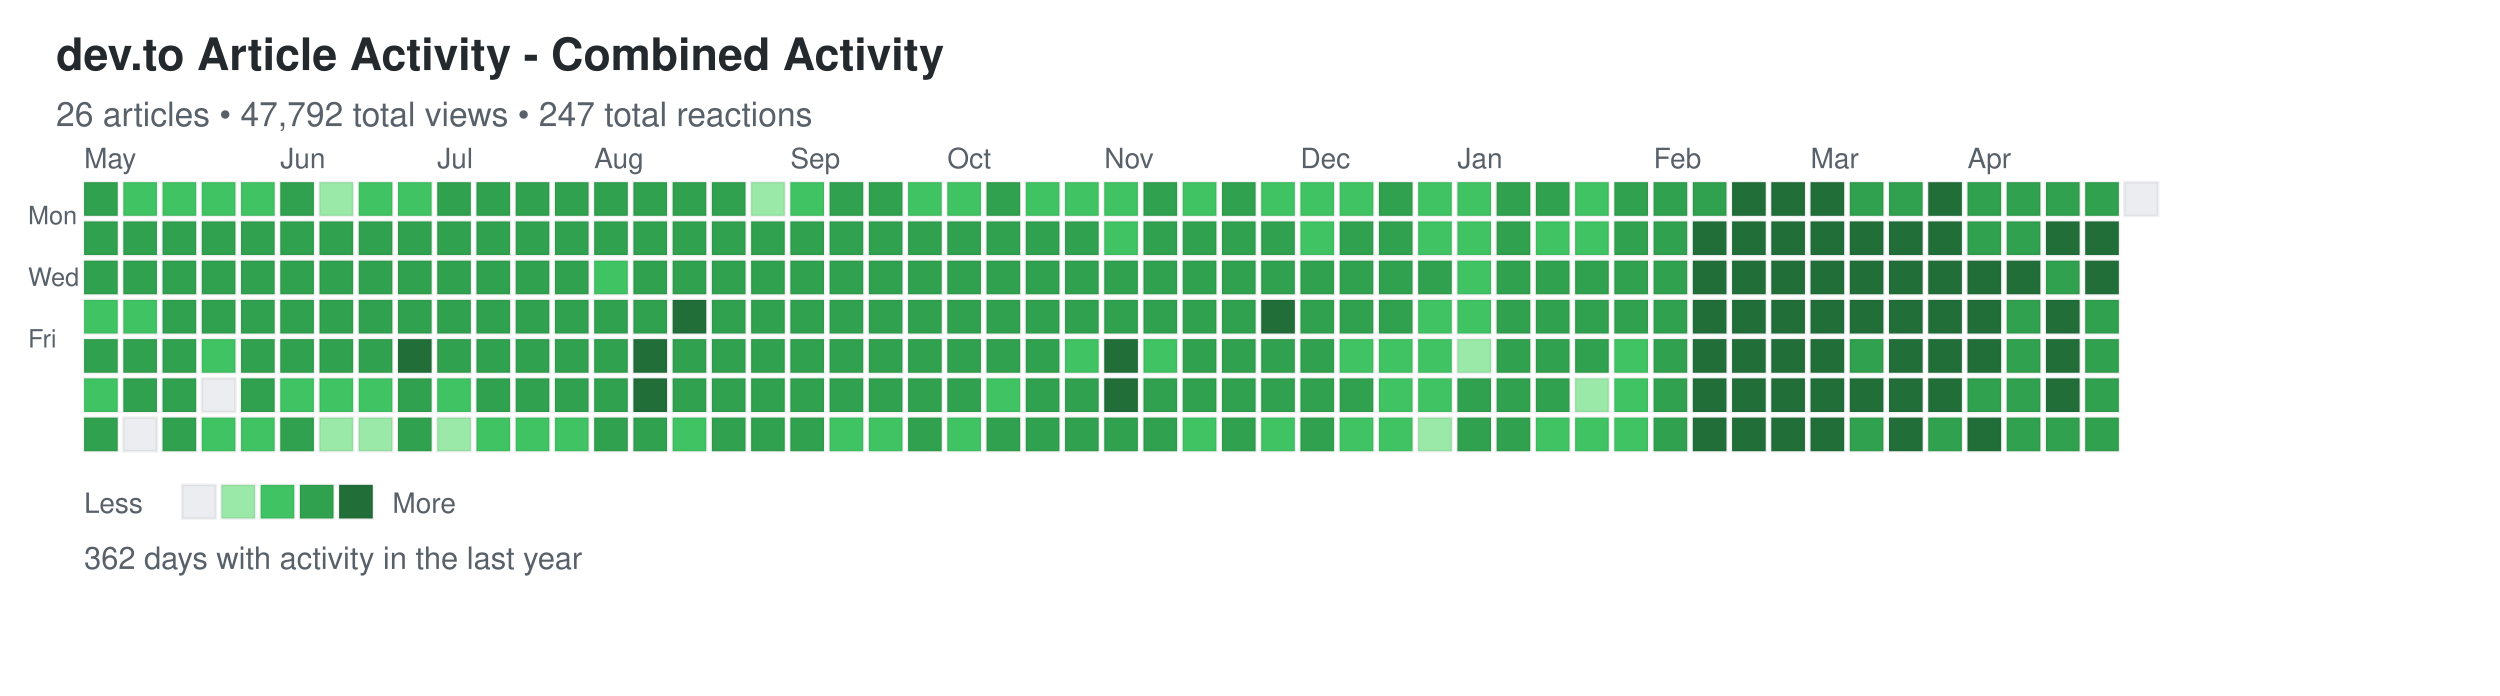
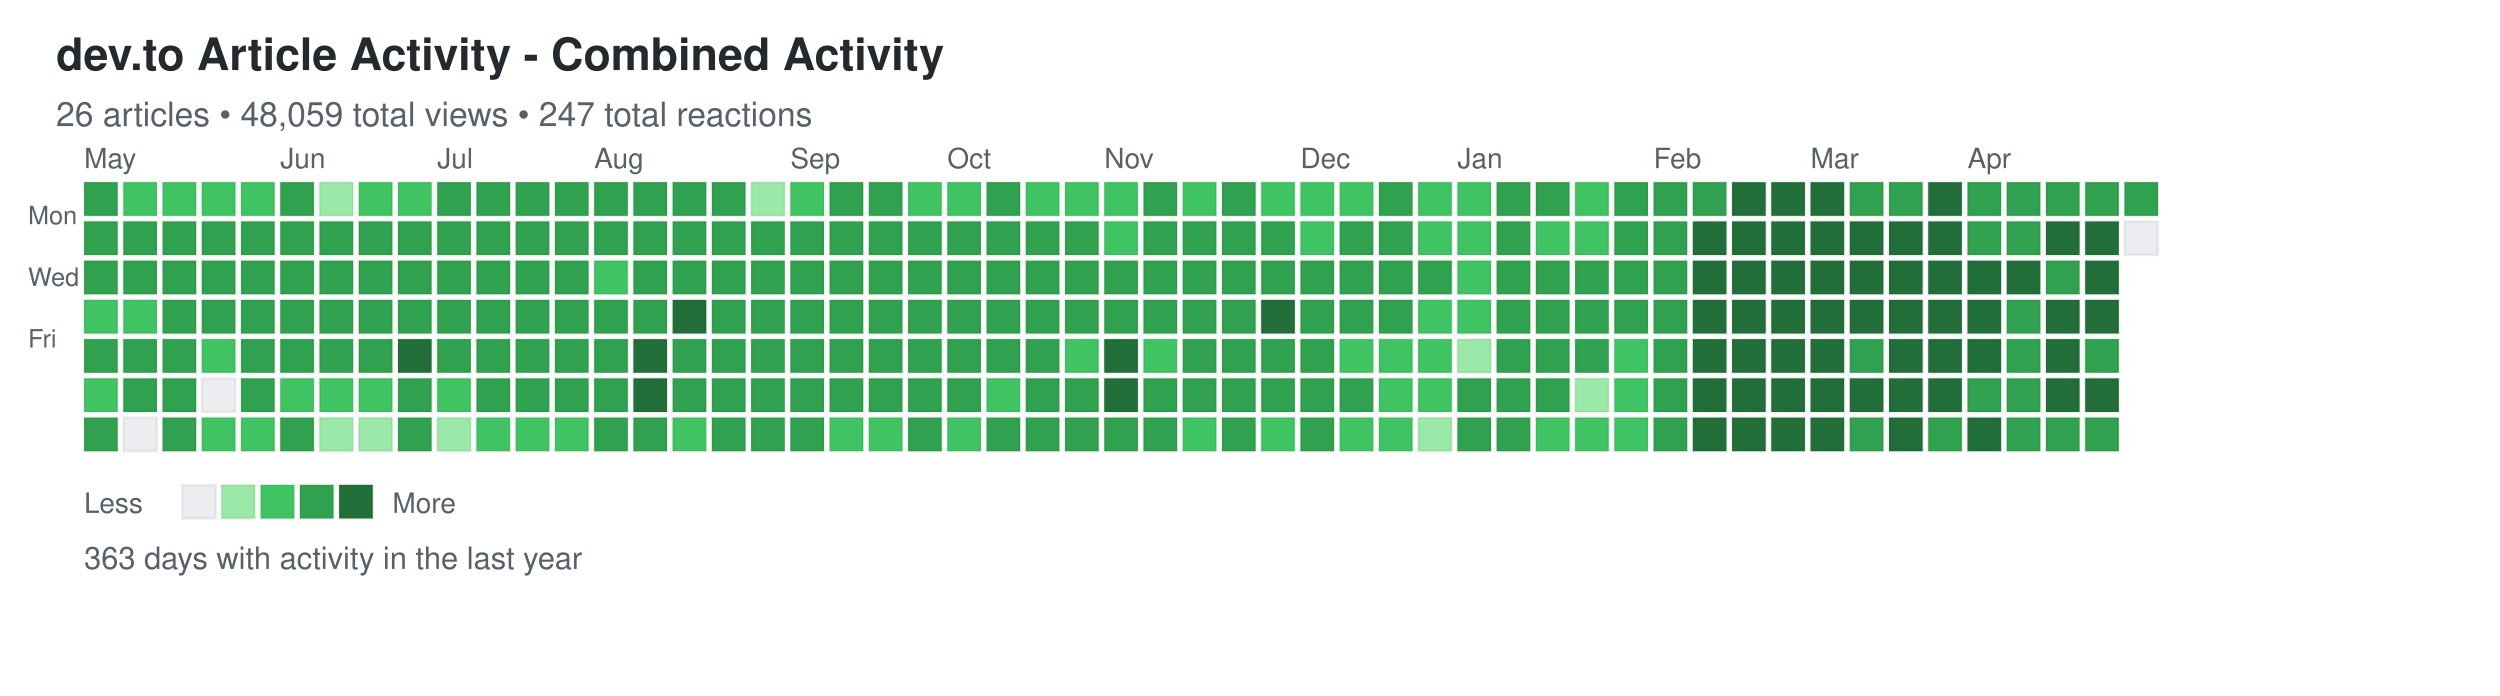
<svg xmlns="http://www.w3.org/2000/svg" width="892" height="248">
  <defs>
    <style>
.day { stroke: rgba(27,31,35,0.06); stroke-width: 1px; cursor: pointer; }
.day:hover { stroke: rgba(27,31,35,0.3); stroke-width: 2px; }
.month-label { font-family: -apple-system, BlinkMacSystemFont, "Segoe UI", Helvetica, Arial, sans-serif; font-size: 10px; fill: #586069; }
.day-label { font-family: -apple-system, BlinkMacSystemFont, "Segoe UI", Helvetica, Arial, sans-serif; font-size: 9px; fill: #586069; }
.title { font-family: -apple-system, BlinkMacSystemFont, "Segoe UI", Helvetica, Arial, sans-serif; font-size: 16px; font-weight: 600; fill: #24292e; }
.subtitle { font-family: -apple-system, BlinkMacSystemFont, "Segoe UI", Helvetica, Arial, sans-serif; font-size: 12px; fill: #586069; }
.stats { font-family: -apple-system, BlinkMacSystemFont, "Segoe UI", Helvetica, Arial, sans-serif; font-size: 11px; fill: #586069; }
.legend-text { font-family: -apple-system, BlinkMacSystemFont, "Segoe UI", Helvetica, Arial, sans-serif; font-size: 10px; fill: #586069; }
</style>
  </defs>
  <text x="20" y="25" class="title">dev.to Article Activity - Combined Activity</text>
-   <text x="20" y="45" class="subtitle">26 articles • 47,792 total views • 247 total reactions</text>
+   <text x="20" y="45" class="subtitle">26 articles • 48,059 total views • 247 total reactions</text>
  <text x="10" y="80" class="day-label">Mon</text>
  <text x="10" y="102" class="day-label">Wed</text>
  <text x="10" y="124" class="day-label">Fri</text>
  <rect x="30" y="65" width="12" height="12" fill="#30a14e" class="day" data-date="2025-04-27" data-level="3" />
  <rect x="30" y="79" width="12" height="12" fill="#30a14e" class="day" data-date="2025-04-28" data-level="3" />
  <rect x="30" y="93" width="12" height="12" fill="#30a14e" class="day" data-date="2025-04-29" data-level="3" />
  <rect x="30" y="107" width="12" height="12" fill="#40c463" class="day" data-date="2025-04-30" data-level="2" />
  <rect x="30" y="121" width="12" height="12" fill="#30a14e" class="day" data-date="2025-05-01" data-level="3" />
  <rect x="30" y="135" width="12" height="12" fill="#40c463" class="day" data-date="2025-05-02" data-level="2" />
  <rect x="30" y="149" width="12" height="12" fill="#30a14e" class="day" data-date="2025-05-03" data-level="3" />
  <rect x="44" y="65" width="12" height="12" fill="#40c463" class="day" data-date="2025-05-04" data-level="2" />
  <rect x="44" y="79" width="12" height="12" fill="#30a14e" class="day" data-date="2025-05-05" data-level="3" />
  <rect x="44" y="93" width="12" height="12" fill="#30a14e" class="day" data-date="2025-05-06" data-level="3" />
  <rect x="44" y="107" width="12" height="12" fill="#40c463" class="day" data-date="2025-05-07" data-level="2" />
  <rect x="44" y="121" width="12" height="12" fill="#30a14e" class="day" data-date="2025-05-08" data-level="3" />
  <rect x="44" y="135" width="12" height="12" fill="#30a14e" class="day" data-date="2025-05-09" data-level="3" />
  <rect x="44" y="149" width="12" height="12" fill="#ebedf0" class="day" data-date="2025-05-10" data-level="0" />
  <rect x="58" y="65" width="12" height="12" fill="#40c463" class="day" data-date="2025-05-11" data-level="2" />
  <rect x="58" y="79" width="12" height="12" fill="#30a14e" class="day" data-date="2025-05-12" data-level="3" />
  <rect x="58" y="93" width="12" height="12" fill="#30a14e" class="day" data-date="2025-05-13" data-level="3" />
  <rect x="58" y="107" width="12" height="12" fill="#30a14e" class="day" data-date="2025-05-14" data-level="3" />
  <rect x="58" y="121" width="12" height="12" fill="#30a14e" class="day" data-date="2025-05-15" data-level="3" />
  <rect x="58" y="135" width="12" height="12" fill="#30a14e" class="day" data-date="2025-05-16" data-level="3" />
  <rect x="58" y="149" width="12" height="12" fill="#30a14e" class="day" data-date="2025-05-17" data-level="3" />
  <rect x="72" y="65" width="12" height="12" fill="#40c463" class="day" data-date="2025-05-18" data-level="2" />
  <rect x="72" y="79" width="12" height="12" fill="#30a14e" class="day" data-date="2025-05-19" data-level="3" />
  <rect x="72" y="93" width="12" height="12" fill="#30a14e" class="day" data-date="2025-05-20" data-level="3" />
  <rect x="72" y="107" width="12" height="12" fill="#30a14e" class="day" data-date="2025-05-21" data-level="3" />
  <rect x="72" y="121" width="12" height="12" fill="#40c463" class="day" data-date="2025-05-22" data-level="2" />
  <rect x="72" y="135" width="12" height="12" fill="#ebedf0" class="day" data-date="2025-05-23" data-level="0" />
  <rect x="72" y="149" width="12" height="12" fill="#40c463" class="day" data-date="2025-05-24" data-level="2" />
  <rect x="86" y="65" width="12" height="12" fill="#40c463" class="day" data-date="2025-05-25" data-level="2" />
  <rect x="86" y="79" width="12" height="12" fill="#30a14e" class="day" data-date="2025-05-26" data-level="3" />
  <rect x="86" y="93" width="12" height="12" fill="#30a14e" class="day" data-date="2025-05-27" data-level="3" />
  <rect x="86" y="107" width="12" height="12" fill="#30a14e" class="day" data-date="2025-05-28" data-level="3" />
  <rect x="86" y="121" width="12" height="12" fill="#30a14e" class="day" data-date="2025-05-29" data-level="3" />
  <rect x="86" y="135" width="12" height="12" fill="#30a14e" class="day" data-date="2025-05-30" data-level="3" />
  <rect x="86" y="149" width="12" height="12" fill="#40c463" class="day" data-date="2025-05-31" data-level="2" />
  <rect x="100" y="65" width="12" height="12" fill="#30a14e" class="day" data-date="2025-06-01" data-level="3" />
  <rect x="100" y="79" width="12" height="12" fill="#30a14e" class="day" data-date="2025-06-02" data-level="3" />
  <rect x="100" y="93" width="12" height="12" fill="#30a14e" class="day" data-date="2025-06-03" data-level="3" />
  <rect x="100" y="107" width="12" height="12" fill="#30a14e" class="day" data-date="2025-06-04" data-level="3" />
  <rect x="100" y="121" width="12" height="12" fill="#30a14e" class="day" data-date="2025-06-05" data-level="3" />
  <rect x="100" y="135" width="12" height="12" fill="#40c463" class="day" data-date="2025-06-06" data-level="2" />
  <rect x="100" y="149" width="12" height="12" fill="#30a14e" class="day" data-date="2025-06-07" data-level="3" />
  <rect x="114" y="65" width="12" height="12" fill="#9be9a8" class="day" data-date="2025-06-08" data-level="1" />
  <rect x="114" y="79" width="12" height="12" fill="#30a14e" class="day" data-date="2025-06-09" data-level="3" />
  <rect x="114" y="93" width="12" height="12" fill="#30a14e" class="day" data-date="2025-06-10" data-level="3" />
  <rect x="114" y="107" width="12" height="12" fill="#30a14e" class="day" data-date="2025-06-11" data-level="3" />
  <rect x="114" y="121" width="12" height="12" fill="#30a14e" class="day" data-date="2025-06-12" data-level="3" />
  <rect x="114" y="135" width="12" height="12" fill="#40c463" class="day" data-date="2025-06-13" data-level="2" />
  <rect x="114" y="149" width="12" height="12" fill="#9be9a8" class="day" data-date="2025-06-14" data-level="1" />
  <rect x="128" y="65" width="12" height="12" fill="#40c463" class="day" data-date="2025-06-15" data-level="2" />
  <rect x="128" y="79" width="12" height="12" fill="#30a14e" class="day" data-date="2025-06-16" data-level="3" />
  <rect x="128" y="93" width="12" height="12" fill="#30a14e" class="day" data-date="2025-06-17" data-level="3" />
  <rect x="128" y="107" width="12" height="12" fill="#30a14e" class="day" data-date="2025-06-18" data-level="3" />
  <rect x="128" y="121" width="12" height="12" fill="#30a14e" class="day" data-date="2025-06-19" data-level="3" />
  <rect x="128" y="135" width="12" height="12" fill="#40c463" class="day" data-date="2025-06-20" data-level="2" />
  <rect x="128" y="149" width="12" height="12" fill="#9be9a8" class="day" data-date="2025-06-21" data-level="1" />
  <rect x="142" y="65" width="12" height="12" fill="#40c463" class="day" data-date="2025-06-22" data-level="2" />
  <rect x="142" y="79" width="12" height="12" fill="#30a14e" class="day" data-date="2025-06-23" data-level="3" />
  <rect x="142" y="93" width="12" height="12" fill="#30a14e" class="day" data-date="2025-06-24" data-level="3" />
  <rect x="142" y="107" width="12" height="12" fill="#30a14e" class="day" data-date="2025-06-25" data-level="3" />
  <rect x="142" y="121" width="12" height="12" fill="#216e39" class="day" data-date="2025-06-26" data-level="4" />
  <rect x="142" y="135" width="12" height="12" fill="#30a14e" class="day" data-date="2025-06-27" data-level="3" />
  <rect x="142" y="149" width="12" height="12" fill="#30a14e" class="day" data-date="2025-06-28" data-level="3" />
  <rect x="156" y="65" width="12" height="12" fill="#30a14e" class="day" data-date="2025-06-29" data-level="3" />
  <rect x="156" y="79" width="12" height="12" fill="#30a14e" class="day" data-date="2025-06-30" data-level="3" />
  <rect x="156" y="93" width="12" height="12" fill="#30a14e" class="day" data-date="2025-07-01" data-level="3" />
  <rect x="156" y="107" width="12" height="12" fill="#30a14e" class="day" data-date="2025-07-02" data-level="3" />
  <rect x="156" y="121" width="12" height="12" fill="#30a14e" class="day" data-date="2025-07-03" data-level="3" />
  <rect x="156" y="135" width="12" height="12" fill="#40c463" class="day" data-date="2025-07-04" data-level="2" />
  <rect x="156" y="149" width="12" height="12" fill="#9be9a8" class="day" data-date="2025-07-05" data-level="1" />
  <rect x="170" y="65" width="12" height="12" fill="#30a14e" class="day" data-date="2025-07-06" data-level="3" />
  <rect x="170" y="79" width="12" height="12" fill="#30a14e" class="day" data-date="2025-07-07" data-level="3" />
  <rect x="170" y="93" width="12" height="12" fill="#30a14e" class="day" data-date="2025-07-08" data-level="3" />
  <rect x="170" y="107" width="12" height="12" fill="#30a14e" class="day" data-date="2025-07-09" data-level="3" />
  <rect x="170" y="121" width="12" height="12" fill="#30a14e" class="day" data-date="2025-07-10" data-level="3" />
  <rect x="170" y="135" width="12" height="12" fill="#30a14e" class="day" data-date="2025-07-11" data-level="3" />
  <rect x="170" y="149" width="12" height="12" fill="#40c463" class="day" data-date="2025-07-12" data-level="2" />
  <rect x="184" y="65" width="12" height="12" fill="#30a14e" class="day" data-date="2025-07-13" data-level="3" />
  <rect x="184" y="79" width="12" height="12" fill="#30a14e" class="day" data-date="2025-07-14" data-level="3" />
  <rect x="184" y="93" width="12" height="12" fill="#30a14e" class="day" data-date="2025-07-15" data-level="3" />
  <rect x="184" y="107" width="12" height="12" fill="#30a14e" class="day" data-date="2025-07-16" data-level="3" />
  <rect x="184" y="121" width="12" height="12" fill="#30a14e" class="day" data-date="2025-07-17" data-level="3" />
  <rect x="184" y="135" width="12" height="12" fill="#30a14e" class="day" data-date="2025-07-18" data-level="3" />
  <rect x="184" y="149" width="12" height="12" fill="#40c463" class="day" data-date="2025-07-19" data-level="2" />
  <rect x="198" y="65" width="12" height="12" fill="#30a14e" class="day" data-date="2025-07-20" data-level="3" />
  <rect x="198" y="79" width="12" height="12" fill="#30a14e" class="day" data-date="2025-07-21" data-level="3" />
  <rect x="198" y="93" width="12" height="12" fill="#30a14e" class="day" data-date="2025-07-22" data-level="3" />
  <rect x="198" y="107" width="12" height="12" fill="#30a14e" class="day" data-date="2025-07-23" data-level="3" />
  <rect x="198" y="121" width="12" height="12" fill="#30a14e" class="day" data-date="2025-07-24" data-level="3" />
  <rect x="198" y="135" width="12" height="12" fill="#30a14e" class="day" data-date="2025-07-25" data-level="3" />
  <rect x="198" y="149" width="12" height="12" fill="#40c463" class="day" data-date="2025-07-26" data-level="2" />
  <rect x="212" y="65" width="12" height="12" fill="#30a14e" class="day" data-date="2025-07-27" data-level="3" />
  <rect x="212" y="79" width="12" height="12" fill="#30a14e" class="day" data-date="2025-07-28" data-level="3" />
  <rect x="212" y="93" width="12" height="12" fill="#40c463" class="day" data-date="2025-07-29" data-level="2" />
  <rect x="212" y="107" width="12" height="12" fill="#30a14e" class="day" data-date="2025-07-30" data-level="3" />
  <rect x="212" y="121" width="12" height="12" fill="#30a14e" class="day" data-date="2025-07-31" data-level="3" />
  <rect x="212" y="135" width="12" height="12" fill="#30a14e" class="day" data-date="2025-08-01" data-level="3" />
  <rect x="212" y="149" width="12" height="12" fill="#30a14e" class="day" data-date="2025-08-02" data-level="3" />
  <rect x="226" y="65" width="12" height="12" fill="#30a14e" class="day" data-date="2025-08-03" data-level="3" />
  <rect x="226" y="79" width="12" height="12" fill="#30a14e" class="day" data-date="2025-08-04" data-level="3" />
  <rect x="226" y="93" width="12" height="12" fill="#30a14e" class="day" data-date="2025-08-05" data-level="3" />
  <rect x="226" y="107" width="12" height="12" fill="#30a14e" class="day" data-date="2025-08-06" data-level="3" />
  <rect x="226" y="121" width="12" height="12" fill="#216e39" class="day" data-date="2025-08-07" data-level="4" />
  <rect x="226" y="135" width="12" height="12" fill="#216e39" class="day" data-date="2025-08-08" data-level="4" />
  <rect x="226" y="149" width="12" height="12" fill="#30a14e" class="day" data-date="2025-08-09" data-level="3" />
  <rect x="240" y="65" width="12" height="12" fill="#30a14e" class="day" data-date="2025-08-10" data-level="3" />
  <rect x="240" y="79" width="12" height="12" fill="#30a14e" class="day" data-date="2025-08-11" data-level="3" />
  <rect x="240" y="93" width="12" height="12" fill="#30a14e" class="day" data-date="2025-08-12" data-level="3" />
  <rect x="240" y="107" width="12" height="12" fill="#216e39" class="day" data-date="2025-08-13" data-level="4" />
  <rect x="240" y="121" width="12" height="12" fill="#30a14e" class="day" data-date="2025-08-14" data-level="3" />
  <rect x="240" y="135" width="12" height="12" fill="#30a14e" class="day" data-date="2025-08-15" data-level="3" />
  <rect x="240" y="149" width="12" height="12" fill="#40c463" class="day" data-date="2025-08-16" data-level="2" />
  <rect x="254" y="65" width="12" height="12" fill="#30a14e" class="day" data-date="2025-08-17" data-level="3" />
  <rect x="254" y="79" width="12" height="12" fill="#30a14e" class="day" data-date="2025-08-18" data-level="3" />
  <rect x="254" y="93" width="12" height="12" fill="#30a14e" class="day" data-date="2025-08-19" data-level="3" />
  <rect x="254" y="107" width="12" height="12" fill="#30a14e" class="day" data-date="2025-08-20" data-level="3" />
  <rect x="254" y="121" width="12" height="12" fill="#30a14e" class="day" data-date="2025-08-21" data-level="3" />
  <rect x="254" y="135" width="12" height="12" fill="#30a14e" class="day" data-date="2025-08-22" data-level="3" />
  <rect x="254" y="149" width="12" height="12" fill="#30a14e" class="day" data-date="2025-08-23" data-level="3" />
  <rect x="268" y="65" width="12" height="12" fill="#9be9a8" class="day" data-date="2025-08-24" data-level="1" />
  <rect x="268" y="79" width="12" height="12" fill="#30a14e" class="day" data-date="2025-08-25" data-level="3" />
  <rect x="268" y="93" width="12" height="12" fill="#30a14e" class="day" data-date="2025-08-26" data-level="3" />
  <rect x="268" y="107" width="12" height="12" fill="#30a14e" class="day" data-date="2025-08-27" data-level="3" />
  <rect x="268" y="121" width="12" height="12" fill="#30a14e" class="day" data-date="2025-08-28" data-level="3" />
  <rect x="268" y="135" width="12" height="12" fill="#30a14e" class="day" data-date="2025-08-29" data-level="3" />
  <rect x="268" y="149" width="12" height="12" fill="#30a14e" class="day" data-date="2025-08-30" data-level="3" />
  <rect x="282" y="65" width="12" height="12" fill="#40c463" class="day" data-date="2025-08-31" data-level="2" />
  <rect x="282" y="79" width="12" height="12" fill="#30a14e" class="day" data-date="2025-09-01" data-level="3" />
  <rect x="282" y="93" width="12" height="12" fill="#30a14e" class="day" data-date="2025-09-02" data-level="3" />
  <rect x="282" y="107" width="12" height="12" fill="#30a14e" class="day" data-date="2025-09-03" data-level="3" />
  <rect x="282" y="121" width="12" height="12" fill="#30a14e" class="day" data-date="2025-09-04" data-level="3" />
  <rect x="282" y="135" width="12" height="12" fill="#30a14e" class="day" data-date="2025-09-05" data-level="3" />
  <rect x="282" y="149" width="12" height="12" fill="#30a14e" class="day" data-date="2025-09-06" data-level="3" />
  <rect x="296" y="65" width="12" height="12" fill="#30a14e" class="day" data-date="2025-09-07" data-level="3" />
  <rect x="296" y="79" width="12" height="12" fill="#30a14e" class="day" data-date="2025-09-08" data-level="3" />
  <rect x="296" y="93" width="12" height="12" fill="#30a14e" class="day" data-date="2025-09-09" data-level="3" />
  <rect x="296" y="107" width="12" height="12" fill="#30a14e" class="day" data-date="2025-09-10" data-level="3" />
  <rect x="296" y="121" width="12" height="12" fill="#30a14e" class="day" data-date="2025-09-11" data-level="3" />
  <rect x="296" y="135" width="12" height="12" fill="#30a14e" class="day" data-date="2025-09-12" data-level="3" />
  <rect x="296" y="149" width="12" height="12" fill="#40c463" class="day" data-date="2025-09-13" data-level="2" />
  <rect x="310" y="65" width="12" height="12" fill="#30a14e" class="day" data-date="2025-09-14" data-level="3" />
  <rect x="310" y="79" width="12" height="12" fill="#30a14e" class="day" data-date="2025-09-15" data-level="3" />
  <rect x="310" y="93" width="12" height="12" fill="#30a14e" class="day" data-date="2025-09-16" data-level="3" />
  <rect x="310" y="107" width="12" height="12" fill="#30a14e" class="day" data-date="2025-09-17" data-level="3" />
  <rect x="310" y="121" width="12" height="12" fill="#30a14e" class="day" data-date="2025-09-18" data-level="3" />
  <rect x="310" y="135" width="12" height="12" fill="#30a14e" class="day" data-date="2025-09-19" data-level="3" />
  <rect x="310" y="149" width="12" height="12" fill="#40c463" class="day" data-date="2025-09-20" data-level="2" />
  <rect x="324" y="65" width="12" height="12" fill="#40c463" class="day" data-date="2025-09-21" data-level="2" />
  <rect x="324" y="79" width="12" height="12" fill="#30a14e" class="day" data-date="2025-09-22" data-level="3" />
  <rect x="324" y="93" width="12" height="12" fill="#30a14e" class="day" data-date="2025-09-23" data-level="3" />
  <rect x="324" y="107" width="12" height="12" fill="#30a14e" class="day" data-date="2025-09-24" data-level="3" />
  <rect x="324" y="121" width="12" height="12" fill="#30a14e" class="day" data-date="2025-09-25" data-level="3" />
  <rect x="324" y="135" width="12" height="12" fill="#30a14e" class="day" data-date="2025-09-26" data-level="3" />
  <rect x="324" y="149" width="12" height="12" fill="#30a14e" class="day" data-date="2025-09-27" data-level="3" />
  <rect x="338" y="65" width="12" height="12" fill="#40c463" class="day" data-date="2025-09-28" data-level="2" />
  <rect x="338" y="79" width="12" height="12" fill="#30a14e" class="day" data-date="2025-09-29" data-level="3" />
  <rect x="338" y="93" width="12" height="12" fill="#30a14e" class="day" data-date="2025-09-30" data-level="3" />
  <rect x="338" y="107" width="12" height="12" fill="#30a14e" class="day" data-date="2025-10-01" data-level="3" />
  <rect x="338" y="121" width="12" height="12" fill="#30a14e" class="day" data-date="2025-10-02" data-level="3" />
  <rect x="338" y="135" width="12" height="12" fill="#30a14e" class="day" data-date="2025-10-03" data-level="3" />
  <rect x="338" y="149" width="12" height="12" fill="#40c463" class="day" data-date="2025-10-04" data-level="2" />
  <rect x="352" y="65" width="12" height="12" fill="#30a14e" class="day" data-date="2025-10-05" data-level="3" />
  <rect x="352" y="79" width="12" height="12" fill="#30a14e" class="day" data-date="2025-10-06" data-level="3" />
  <rect x="352" y="93" width="12" height="12" fill="#30a14e" class="day" data-date="2025-10-07" data-level="3" />
  <rect x="352" y="107" width="12" height="12" fill="#30a14e" class="day" data-date="2025-10-08" data-level="3" />
  <rect x="352" y="121" width="12" height="12" fill="#30a14e" class="day" data-date="2025-10-09" data-level="3" />
  <rect x="352" y="135" width="12" height="12" fill="#40c463" class="day" data-date="2025-10-10" data-level="2" />
  <rect x="352" y="149" width="12" height="12" fill="#30a14e" class="day" data-date="2025-10-11" data-level="3" />
  <rect x="366" y="65" width="12" height="12" fill="#40c463" class="day" data-date="2025-10-12" data-level="2" />
  <rect x="366" y="79" width="12" height="12" fill="#30a14e" class="day" data-date="2025-10-13" data-level="3" />
  <rect x="366" y="93" width="12" height="12" fill="#30a14e" class="day" data-date="2025-10-14" data-level="3" />
  <rect x="366" y="107" width="12" height="12" fill="#30a14e" class="day" data-date="2025-10-15" data-level="3" />
  <rect x="366" y="121" width="12" height="12" fill="#30a14e" class="day" data-date="2025-10-16" data-level="3" />
  <rect x="366" y="135" width="12" height="12" fill="#30a14e" class="day" data-date="2025-10-17" data-level="3" />
  <rect x="366" y="149" width="12" height="12" fill="#30a14e" class="day" data-date="2025-10-18" data-level="3" />
  <rect x="380" y="65" width="12" height="12" fill="#40c463" class="day" data-date="2025-10-19" data-level="2" />
  <rect x="380" y="79" width="12" height="12" fill="#30a14e" class="day" data-date="2025-10-20" data-level="3" />
  <rect x="380" y="93" width="12" height="12" fill="#30a14e" class="day" data-date="2025-10-21" data-level="3" />
  <rect x="380" y="107" width="12" height="12" fill="#30a14e" class="day" data-date="2025-10-22" data-level="3" />
  <rect x="380" y="121" width="12" height="12" fill="#40c463" class="day" data-date="2025-10-23" data-level="2" />
  <rect x="380" y="135" width="12" height="12" fill="#30a14e" class="day" data-date="2025-10-24" data-level="3" />
  <rect x="380" y="149" width="12" height="12" fill="#30a14e" class="day" data-date="2025-10-25" data-level="3" />
  <rect x="394" y="65" width="12" height="12" fill="#40c463" class="day" data-date="2025-10-26" data-level="2" />
  <rect x="394" y="79" width="12" height="12" fill="#40c463" class="day" data-date="2025-10-27" data-level="2" />
  <rect x="394" y="93" width="12" height="12" fill="#30a14e" class="day" data-date="2025-10-28" data-level="3" />
  <rect x="394" y="107" width="12" height="12" fill="#30a14e" class="day" data-date="2025-10-29" data-level="3" />
  <rect x="394" y="121" width="12" height="12" fill="#216e39" class="day" data-date="2025-10-30" data-level="4" />
  <rect x="394" y="135" width="12" height="12" fill="#216e39" class="day" data-date="2025-10-31" data-level="4" />
  <rect x="394" y="149" width="12" height="12" fill="#30a14e" class="day" data-date="2025-11-01" data-level="3" />
  <rect x="408" y="65" width="12" height="12" fill="#30a14e" class="day" data-date="2025-11-02" data-level="3" />
  <rect x="408" y="79" width="12" height="12" fill="#30a14e" class="day" data-date="2025-11-03" data-level="3" />
  <rect x="408" y="93" width="12" height="12" fill="#30a14e" class="day" data-date="2025-11-04" data-level="3" />
  <rect x="408" y="107" width="12" height="12" fill="#30a14e" class="day" data-date="2025-11-05" data-level="3" />
  <rect x="408" y="121" width="12" height="12" fill="#40c463" class="day" data-date="2025-11-06" data-level="2" />
  <rect x="408" y="135" width="12" height="12" fill="#30a14e" class="day" data-date="2025-11-07" data-level="3" />
  <rect x="408" y="149" width="12" height="12" fill="#30a14e" class="day" data-date="2025-11-08" data-level="3" />
  <rect x="422" y="65" width="12" height="12" fill="#40c463" class="day" data-date="2025-11-09" data-level="2" />
  <rect x="422" y="79" width="12" height="12" fill="#30a14e" class="day" data-date="2025-11-10" data-level="3" />
  <rect x="422" y="93" width="12" height="12" fill="#30a14e" class="day" data-date="2025-11-11" data-level="3" />
  <rect x="422" y="107" width="12" height="12" fill="#30a14e" class="day" data-date="2025-11-12" data-level="3" />
  <rect x="422" y="121" width="12" height="12" fill="#30a14e" class="day" data-date="2025-11-13" data-level="3" />
  <rect x="422" y="135" width="12" height="12" fill="#30a14e" class="day" data-date="2025-11-14" data-level="3" />
  <rect x="422" y="149" width="12" height="12" fill="#40c463" class="day" data-date="2025-11-15" data-level="2" />
  <rect x="436" y="65" width="12" height="12" fill="#30a14e" class="day" data-date="2025-11-16" data-level="3" />
  <rect x="436" y="79" width="12" height="12" fill="#30a14e" class="day" data-date="2025-11-17" data-level="3" />
  <rect x="436" y="93" width="12" height="12" fill="#30a14e" class="day" data-date="2025-11-18" data-level="3" />
  <rect x="436" y="107" width="12" height="12" fill="#30a14e" class="day" data-date="2025-11-19" data-level="3" />
  <rect x="436" y="121" width="12" height="12" fill="#30a14e" class="day" data-date="2025-11-20" data-level="3" />
  <rect x="436" y="135" width="12" height="12" fill="#30a14e" class="day" data-date="2025-11-21" data-level="3" />
  <rect x="436" y="149" width="12" height="12" fill="#30a14e" class="day" data-date="2025-11-22" data-level="3" />
  <rect x="450" y="65" width="12" height="12" fill="#40c463" class="day" data-date="2025-11-23" data-level="2" />
  <rect x="450" y="79" width="12" height="12" fill="#30a14e" class="day" data-date="2025-11-24" data-level="3" />
  <rect x="450" y="93" width="12" height="12" fill="#30a14e" class="day" data-date="2025-11-25" data-level="3" />
  <rect x="450" y="107" width="12" height="12" fill="#216e39" class="day" data-date="2025-11-26" data-level="4" />
  <rect x="450" y="121" width="12" height="12" fill="#30a14e" class="day" data-date="2025-11-27" data-level="3" />
  <rect x="450" y="135" width="12" height="12" fill="#30a14e" class="day" data-date="2025-11-28" data-level="3" />
  <rect x="450" y="149" width="12" height="12" fill="#40c463" class="day" data-date="2025-11-29" data-level="2" />
  <rect x="464" y="65" width="12" height="12" fill="#40c463" class="day" data-date="2025-11-30" data-level="2" />
  <rect x="464" y="79" width="12" height="12" fill="#40c463" class="day" data-date="2025-12-01" data-level="2" />
  <rect x="464" y="93" width="12" height="12" fill="#30a14e" class="day" data-date="2025-12-02" data-level="3" />
  <rect x="464" y="107" width="12" height="12" fill="#30a14e" class="day" data-date="2025-12-03" data-level="3" />
  <rect x="464" y="121" width="12" height="12" fill="#30a14e" class="day" data-date="2025-12-04" data-level="3" />
  <rect x="464" y="135" width="12" height="12" fill="#30a14e" class="day" data-date="2025-12-05" data-level="3" />
  <rect x="464" y="149" width="12" height="12" fill="#30a14e" class="day" data-date="2025-12-06" data-level="3" />
  <rect x="478" y="65" width="12" height="12" fill="#40c463" class="day" data-date="2025-12-07" data-level="2" />
  <rect x="478" y="79" width="12" height="12" fill="#30a14e" class="day" data-date="2025-12-08" data-level="3" />
  <rect x="478" y="93" width="12" height="12" fill="#30a14e" class="day" data-date="2025-12-09" data-level="3" />
  <rect x="478" y="107" width="12" height="12" fill="#30a14e" class="day" data-date="2025-12-10" data-level="3" />
  <rect x="478" y="121" width="12" height="12" fill="#40c463" class="day" data-date="2025-12-11" data-level="2" />
  <rect x="478" y="135" width="12" height="12" fill="#30a14e" class="day" data-date="2025-12-12" data-level="3" />
  <rect x="478" y="149" width="12" height="12" fill="#40c463" class="day" data-date="2025-12-13" data-level="2" />
  <rect x="492" y="65" width="12" height="12" fill="#30a14e" class="day" data-date="2025-12-14" data-level="3" />
  <rect x="492" y="79" width="12" height="12" fill="#30a14e" class="day" data-date="2025-12-15" data-level="3" />
  <rect x="492" y="93" width="12" height="12" fill="#30a14e" class="day" data-date="2025-12-16" data-level="3" />
  <rect x="492" y="107" width="12" height="12" fill="#30a14e" class="day" data-date="2025-12-17" data-level="3" />
  <rect x="492" y="121" width="12" height="12" fill="#40c463" class="day" data-date="2025-12-18" data-level="2" />
  <rect x="492" y="135" width="12" height="12" fill="#40c463" class="day" data-date="2025-12-19" data-level="2" />
  <rect x="492" y="149" width="12" height="12" fill="#40c463" class="day" data-date="2025-12-20" data-level="2" />
  <rect x="506" y="65" width="12" height="12" fill="#40c463" class="day" data-date="2025-12-21" data-level="2" />
  <rect x="506" y="79" width="12" height="12" fill="#40c463" class="day" data-date="2025-12-22" data-level="2" />
  <rect x="506" y="93" width="12" height="12" fill="#30a14e" class="day" data-date="2025-12-23" data-level="3" />
  <rect x="506" y="107" width="12" height="12" fill="#40c463" class="day" data-date="2025-12-24" data-level="2" />
  <rect x="506" y="121" width="12" height="12" fill="#40c463" class="day" data-date="2025-12-25" data-level="2" />
  <rect x="506" y="135" width="12" height="12" fill="#40c463" class="day" data-date="2025-12-26" data-level="2" />
  <rect x="506" y="149" width="12" height="12" fill="#9be9a8" class="day" data-date="2025-12-27" data-level="1" />
  <rect x="520" y="65" width="12" height="12" fill="#40c463" class="day" data-date="2025-12-28" data-level="2" />
  <rect x="520" y="79" width="12" height="12" fill="#40c463" class="day" data-date="2025-12-29" data-level="2" />
  <rect x="520" y="93" width="12" height="12" fill="#40c463" class="day" data-date="2025-12-30" data-level="2" />
  <rect x="520" y="107" width="12" height="12" fill="#40c463" class="day" data-date="2025-12-31" data-level="2" />
  <rect x="520" y="121" width="12" height="12" fill="#9be9a8" class="day" data-date="2026-01-01" data-level="1" />
  <rect x="520" y="135" width="12" height="12" fill="#30a14e" class="day" data-date="2026-01-02" data-level="3" />
  <rect x="520" y="149" width="12" height="12" fill="#30a14e" class="day" data-date="2026-01-03" data-level="3" />
  <rect x="534" y="65" width="12" height="12" fill="#30a14e" class="day" data-date="2026-01-04" data-level="3" />
  <rect x="534" y="79" width="12" height="12" fill="#30a14e" class="day" data-date="2026-01-05" data-level="3" />
  <rect x="534" y="93" width="12" height="12" fill="#30a14e" class="day" data-date="2026-01-06" data-level="3" />
  <rect x="534" y="107" width="12" height="12" fill="#30a14e" class="day" data-date="2026-01-07" data-level="3" />
  <rect x="534" y="121" width="12" height="12" fill="#30a14e" class="day" data-date="2026-01-08" data-level="3" />
  <rect x="534" y="135" width="12" height="12" fill="#30a14e" class="day" data-date="2026-01-09" data-level="3" />
  <rect x="534" y="149" width="12" height="12" fill="#30a14e" class="day" data-date="2026-01-10" data-level="3" />
  <rect x="548" y="65" width="12" height="12" fill="#30a14e" class="day" data-date="2026-01-11" data-level="3" />
  <rect x="548" y="79" width="12" height="12" fill="#40c463" class="day" data-date="2026-01-12" data-level="2" />
  <rect x="548" y="93" width="12" height="12" fill="#30a14e" class="day" data-date="2026-01-13" data-level="3" />
  <rect x="548" y="107" width="12" height="12" fill="#30a14e" class="day" data-date="2026-01-14" data-level="3" />
  <rect x="548" y="121" width="12" height="12" fill="#30a14e" class="day" data-date="2026-01-15" data-level="3" />
  <rect x="548" y="135" width="12" height="12" fill="#30a14e" class="day" data-date="2026-01-16" data-level="3" />
  <rect x="548" y="149" width="12" height="12" fill="#40c463" class="day" data-date="2026-01-17" data-level="2" />
  <rect x="562" y="65" width="12" height="12" fill="#40c463" class="day" data-date="2026-01-18" data-level="2" />
  <rect x="562" y="79" width="12" height="12" fill="#40c463" class="day" data-date="2026-01-19" data-level="2" />
  <rect x="562" y="93" width="12" height="12" fill="#30a14e" class="day" data-date="2026-01-20" data-level="3" />
  <rect x="562" y="107" width="12" height="12" fill="#30a14e" class="day" data-date="2026-01-21" data-level="3" />
  <rect x="562" y="121" width="12" height="12" fill="#30a14e" class="day" data-date="2026-01-22" data-level="3" />
  <rect x="562" y="135" width="12" height="12" fill="#9be9a8" class="day" data-date="2026-01-23" data-level="1" />
  <rect x="562" y="149" width="12" height="12" fill="#40c463" class="day" data-date="2026-01-24" data-level="2" />
  <rect x="576" y="65" width="12" height="12" fill="#30a14e" class="day" data-date="2026-01-25" data-level="3" />
  <rect x="576" y="79" width="12" height="12" fill="#30a14e" class="day" data-date="2026-01-26" data-level="3" />
  <rect x="576" y="93" width="12" height="12" fill="#30a14e" class="day" data-date="2026-01-27" data-level="3" />
  <rect x="576" y="107" width="12" height="12" fill="#30a14e" class="day" data-date="2026-01-28" data-level="3" />
  <rect x="576" y="121" width="12" height="12" fill="#40c463" class="day" data-date="2026-01-29" data-level="2" />
  <rect x="576" y="135" width="12" height="12" fill="#40c463" class="day" data-date="2026-01-30" data-level="2" />
  <rect x="576" y="149" width="12" height="12" fill="#40c463" class="day" data-date="2026-01-31" data-level="2" />
  <rect x="590" y="65" width="12" height="12" fill="#30a14e" class="day" data-date="2026-02-01" data-level="3" />
  <rect x="590" y="79" width="12" height="12" fill="#30a14e" class="day" data-date="2026-02-02" data-level="3" />
  <rect x="590" y="93" width="12" height="12" fill="#30a14e" class="day" data-date="2026-02-03" data-level="3" />
  <rect x="590" y="107" width="12" height="12" fill="#30a14e" class="day" data-date="2026-02-04" data-level="3" />
  <rect x="590" y="121" width="12" height="12" fill="#30a14e" class="day" data-date="2026-02-05" data-level="3" />
  <rect x="590" y="135" width="12" height="12" fill="#30a14e" class="day" data-date="2026-02-06" data-level="3" />
  <rect x="590" y="149" width="12" height="12" fill="#30a14e" class="day" data-date="2026-02-07" data-level="3" />
  <rect x="604" y="65" width="12" height="12" fill="#30a14e" class="day" data-date="2026-02-08" data-level="3" />
  <rect x="604" y="79" width="12" height="12" fill="#216e39" class="day" data-date="2026-02-09" data-level="4" />
  <rect x="604" y="93" width="12" height="12" fill="#216e39" class="day" data-date="2026-02-10" data-level="4" />
  <rect x="604" y="107" width="12" height="12" fill="#216e39" class="day" data-date="2026-02-11" data-level="4" />
  <rect x="604" y="121" width="12" height="12" fill="#216e39" class="day" data-date="2026-02-12" data-level="4" />
  <rect x="604" y="135" width="12" height="12" fill="#216e39" class="day" data-date="2026-02-13" data-level="4" />
  <rect x="604" y="149" width="12" height="12" fill="#216e39" class="day" data-date="2026-02-14" data-level="4" />
  <rect x="618" y="65" width="12" height="12" fill="#216e39" class="day" data-date="2026-02-15" data-level="4" />
  <rect x="618" y="79" width="12" height="12" fill="#216e39" class="day" data-date="2026-02-16" data-level="4" />
  <rect x="618" y="93" width="12" height="12" fill="#216e39" class="day" data-date="2026-02-17" data-level="4" />
  <rect x="618" y="107" width="12" height="12" fill="#216e39" class="day" data-date="2026-02-18" data-level="4" />
  <rect x="618" y="121" width="12" height="12" fill="#216e39" class="day" data-date="2026-02-19" data-level="4" />
  <rect x="618" y="135" width="12" height="12" fill="#216e39" class="day" data-date="2026-02-20" data-level="4" />
  <rect x="618" y="149" width="12" height="12" fill="#216e39" class="day" data-date="2026-02-21" data-level="4" />
  <rect x="632" y="65" width="12" height="12" fill="#216e39" class="day" data-date="2026-02-22" data-level="4" />
  <rect x="632" y="79" width="12" height="12" fill="#216e39" class="day" data-date="2026-02-23" data-level="4" />
  <rect x="632" y="93" width="12" height="12" fill="#216e39" class="day" data-date="2026-02-24" data-level="4" />
  <rect x="632" y="107" width="12" height="12" fill="#216e39" class="day" data-date="2026-02-25" data-level="4" />
  <rect x="632" y="121" width="12" height="12" fill="#216e39" class="day" data-date="2026-02-26" data-level="4" />
  <rect x="632" y="135" width="12" height="12" fill="#216e39" class="day" data-date="2026-02-27" data-level="4" />
  <rect x="632" y="149" width="12" height="12" fill="#216e39" class="day" data-date="2026-02-28" data-level="4" />
  <rect x="646" y="65" width="12" height="12" fill="#216e39" class="day" data-date="2026-03-01" data-level="4" />
  <rect x="646" y="79" width="12" height="12" fill="#216e39" class="day" data-date="2026-03-02" data-level="4" />
  <rect x="646" y="93" width="12" height="12" fill="#216e39" class="day" data-date="2026-03-03" data-level="4" />
  <rect x="646" y="107" width="12" height="12" fill="#216e39" class="day" data-date="2026-03-04" data-level="4" />
  <rect x="646" y="121" width="12" height="12" fill="#216e39" class="day" data-date="2026-03-05" data-level="4" />
  <rect x="646" y="135" width="12" height="12" fill="#216e39" class="day" data-date="2026-03-06" data-level="4" />
  <rect x="646" y="149" width="12" height="12" fill="#216e39" class="day" data-date="2026-03-07" data-level="4" />
  <rect x="660" y="65" width="12" height="12" fill="#30a14e" class="day" data-date="2026-03-08" data-level="3" />
  <rect x="660" y="79" width="12" height="12" fill="#216e39" class="day" data-date="2026-03-09" data-level="4" />
  <rect x="660" y="93" width="12" height="12" fill="#216e39" class="day" data-date="2026-03-10" data-level="4" />
  <rect x="660" y="107" width="12" height="12" fill="#216e39" class="day" data-date="2026-03-11" data-level="4" />
  <rect x="660" y="121" width="12" height="12" fill="#30a14e" class="day" data-date="2026-03-12" data-level="3" />
  <rect x="660" y="135" width="12" height="12" fill="#216e39" class="day" data-date="2026-03-13" data-level="4" />
  <rect x="660" y="149" width="12" height="12" fill="#30a14e" class="day" data-date="2026-03-14" data-level="3" />
  <rect x="674" y="65" width="12" height="12" fill="#30a14e" class="day" data-date="2026-03-15" data-level="3" />
  <rect x="674" y="79" width="12" height="12" fill="#216e39" class="day" data-date="2026-03-16" data-level="4" />
  <rect x="674" y="93" width="12" height="12" fill="#216e39" class="day" data-date="2026-03-17" data-level="4" />
  <rect x="674" y="107" width="12" height="12" fill="#216e39" class="day" data-date="2026-03-18" data-level="4" />
  <rect x="674" y="121" width="12" height="12" fill="#216e39" class="day" data-date="2026-03-19" data-level="4" />
  <rect x="674" y="135" width="12" height="12" fill="#216e39" class="day" data-date="2026-03-20" data-level="4" />
  <rect x="674" y="149" width="12" height="12" fill="#216e39" class="day" data-date="2026-03-21" data-level="4" />
  <rect x="688" y="65" width="12" height="12" fill="#216e39" class="day" data-date="2026-03-22" data-level="4" />
  <rect x="688" y="79" width="12" height="12" fill="#216e39" class="day" data-date="2026-03-23" data-level="4" />
  <rect x="688" y="93" width="12" height="12" fill="#216e39" class="day" data-date="2026-03-24" data-level="4" />
  <rect x="688" y="107" width="12" height="12" fill="#216e39" class="day" data-date="2026-03-25" data-level="4" />
  <rect x="688" y="121" width="12" height="12" fill="#216e39" class="day" data-date="2026-03-26" data-level="4" />
  <rect x="688" y="135" width="12" height="12" fill="#216e39" class="day" data-date="2026-03-27" data-level="4" />
  <rect x="688" y="149" width="12" height="12" fill="#30a14e" class="day" data-date="2026-03-28" data-level="3" />
  <rect x="702" y="65" width="12" height="12" fill="#30a14e" class="day" data-date="2026-03-29" data-level="3" />
  <rect x="702" y="79" width="12" height="12" fill="#30a14e" class="day" data-date="2026-03-30" data-level="3" />
  <rect x="702" y="93" width="12" height="12" fill="#216e39" class="day" data-date="2026-03-31" data-level="4" />
  <rect x="702" y="107" width="12" height="12" fill="#216e39" class="day" data-date="2026-04-01" data-level="4" />
  <rect x="702" y="121" width="12" height="12" fill="#216e39" class="day" data-date="2026-04-02" data-level="4" />
  <rect x="702" y="135" width="12" height="12" fill="#30a14e" class="day" data-date="2026-04-03" data-level="3" />
  <rect x="702" y="149" width="12" height="12" fill="#216e39" class="day" data-date="2026-04-04" data-level="4" />
  <rect x="716" y="65" width="12" height="12" fill="#30a14e" class="day" data-date="2026-04-05" data-level="3" />
  <rect x="716" y="79" width="12" height="12" fill="#30a14e" class="day" data-date="2026-04-06" data-level="3" />
  <rect x="716" y="93" width="12" height="12" fill="#216e39" class="day" data-date="2026-04-07" data-level="4" />
  <rect x="716" y="107" width="12" height="12" fill="#30a14e" class="day" data-date="2026-04-08" data-level="3" />
  <rect x="716" y="121" width="12" height="12" fill="#30a14e" class="day" data-date="2026-04-09" data-level="3" />
  <rect x="716" y="135" width="12" height="12" fill="#30a14e" class="day" data-date="2026-04-10" data-level="3" />
  <rect x="716" y="149" width="12" height="12" fill="#30a14e" class="day" data-date="2026-04-11" data-level="3" />
  <rect x="730" y="65" width="12" height="12" fill="#30a14e" class="day" data-date="2026-04-12" data-level="3" />
  <rect x="730" y="79" width="12" height="12" fill="#216e39" class="day" data-date="2026-04-13" data-level="4" />
  <rect x="730" y="93" width="12" height="12" fill="#30a14e" class="day" data-date="2026-04-14" data-level="3" />
  <rect x="730" y="107" width="12" height="12" fill="#216e39" class="day" data-date="2026-04-15" data-level="4" />
  <rect x="730" y="121" width="12" height="12" fill="#216e39" class="day" data-date="2026-04-16" data-level="4" />
  <rect x="730" y="135" width="12" height="12" fill="#216e39" class="day" data-date="2026-04-17" data-level="4" />
  <rect x="730" y="149" width="12" height="12" fill="#30a14e" class="day" data-date="2026-04-18" data-level="3" />
  <rect x="744" y="65" width="12" height="12" fill="#30a14e" class="day" data-date="2026-04-19" data-level="3" />
  <rect x="744" y="79" width="12" height="12" fill="#216e39" class="day" data-date="2026-04-20" data-level="4" />
  <rect x="744" y="93" width="12" height="12" fill="#216e39" class="day" data-date="2026-04-21" data-level="4" />
-   <rect x="744" y="107" width="12" height="12" fill="#30a14e" class="day" data-date="2026-04-22" data-level="3" />
+   <rect x="744" y="107" width="12" height="12" fill="#216e39" class="day" data-date="2026-04-22" data-level="4" />
  <rect x="744" y="121" width="12" height="12" fill="#30a14e" class="day" data-date="2026-04-23" data-level="3" />
-   <rect x="744" y="135" width="12" height="12" fill="#30a14e" class="day" data-date="2026-04-24" data-level="3" />
+   <rect x="744" y="135" width="12" height="12" fill="#216e39" class="day" data-date="2026-04-24" data-level="4" />
  <rect x="744" y="149" width="12" height="12" fill="#30a14e" class="day" data-date="2026-04-25" data-level="3" />
-   <rect x="758" y="65" width="12" height="12" fill="#ebedf0" class="day" data-date="2026-04-26" data-level="0" />
+   <rect x="758" y="65" width="12" height="12" fill="#30a14e" class="day" data-date="2026-04-26" data-level="3" />
+   <rect x="758" y="79" width="12" height="12" fill="#ebedf0" class="day" data-date="2026-04-27" data-level="0" />
  <text x="30" y="60" class="month-label">May</text>
  <text x="100" y="60" class="month-label">Jun</text>
  <text x="156" y="60" class="month-label">Jul</text>
  <text x="212" y="60" class="month-label">Aug</text>
  <text x="282" y="60" class="month-label">Sep</text>
  <text x="338" y="60" class="month-label">Oct</text>
  <text x="394" y="60" class="month-label">Nov</text>
  <text x="464" y="60" class="month-label">Dec</text>
  <text x="520" y="60" class="month-label">Jan</text>
  <text x="590" y="60" class="month-label">Feb</text>
  <text x="646" y="60" class="month-label">Mar</text>
  <text x="702" y="60" class="month-label">Apr</text>
  <text x="30" y="183" class="legend-text">Less</text>
  <rect x="65" y="173" width="12" height="12" fill="#ebedf0" class="day" />
  <rect x="79" y="173" width="12" height="12" fill="#9be9a8" class="day" />
  <rect x="93" y="173" width="12" height="12" fill="#40c463" class="day" />
  <rect x="107" y="173" width="12" height="12" fill="#30a14e" class="day" />
  <rect x="121" y="173" width="12" height="12" fill="#216e39" class="day" />
  <text x="140" y="183" class="legend-text">More</text>
-   <text x="30" y="203" class="stats">362 days with activity in the last year</text>
+   <text x="30" y="203" class="stats">363 days with activity in the last year</text>
</svg>
